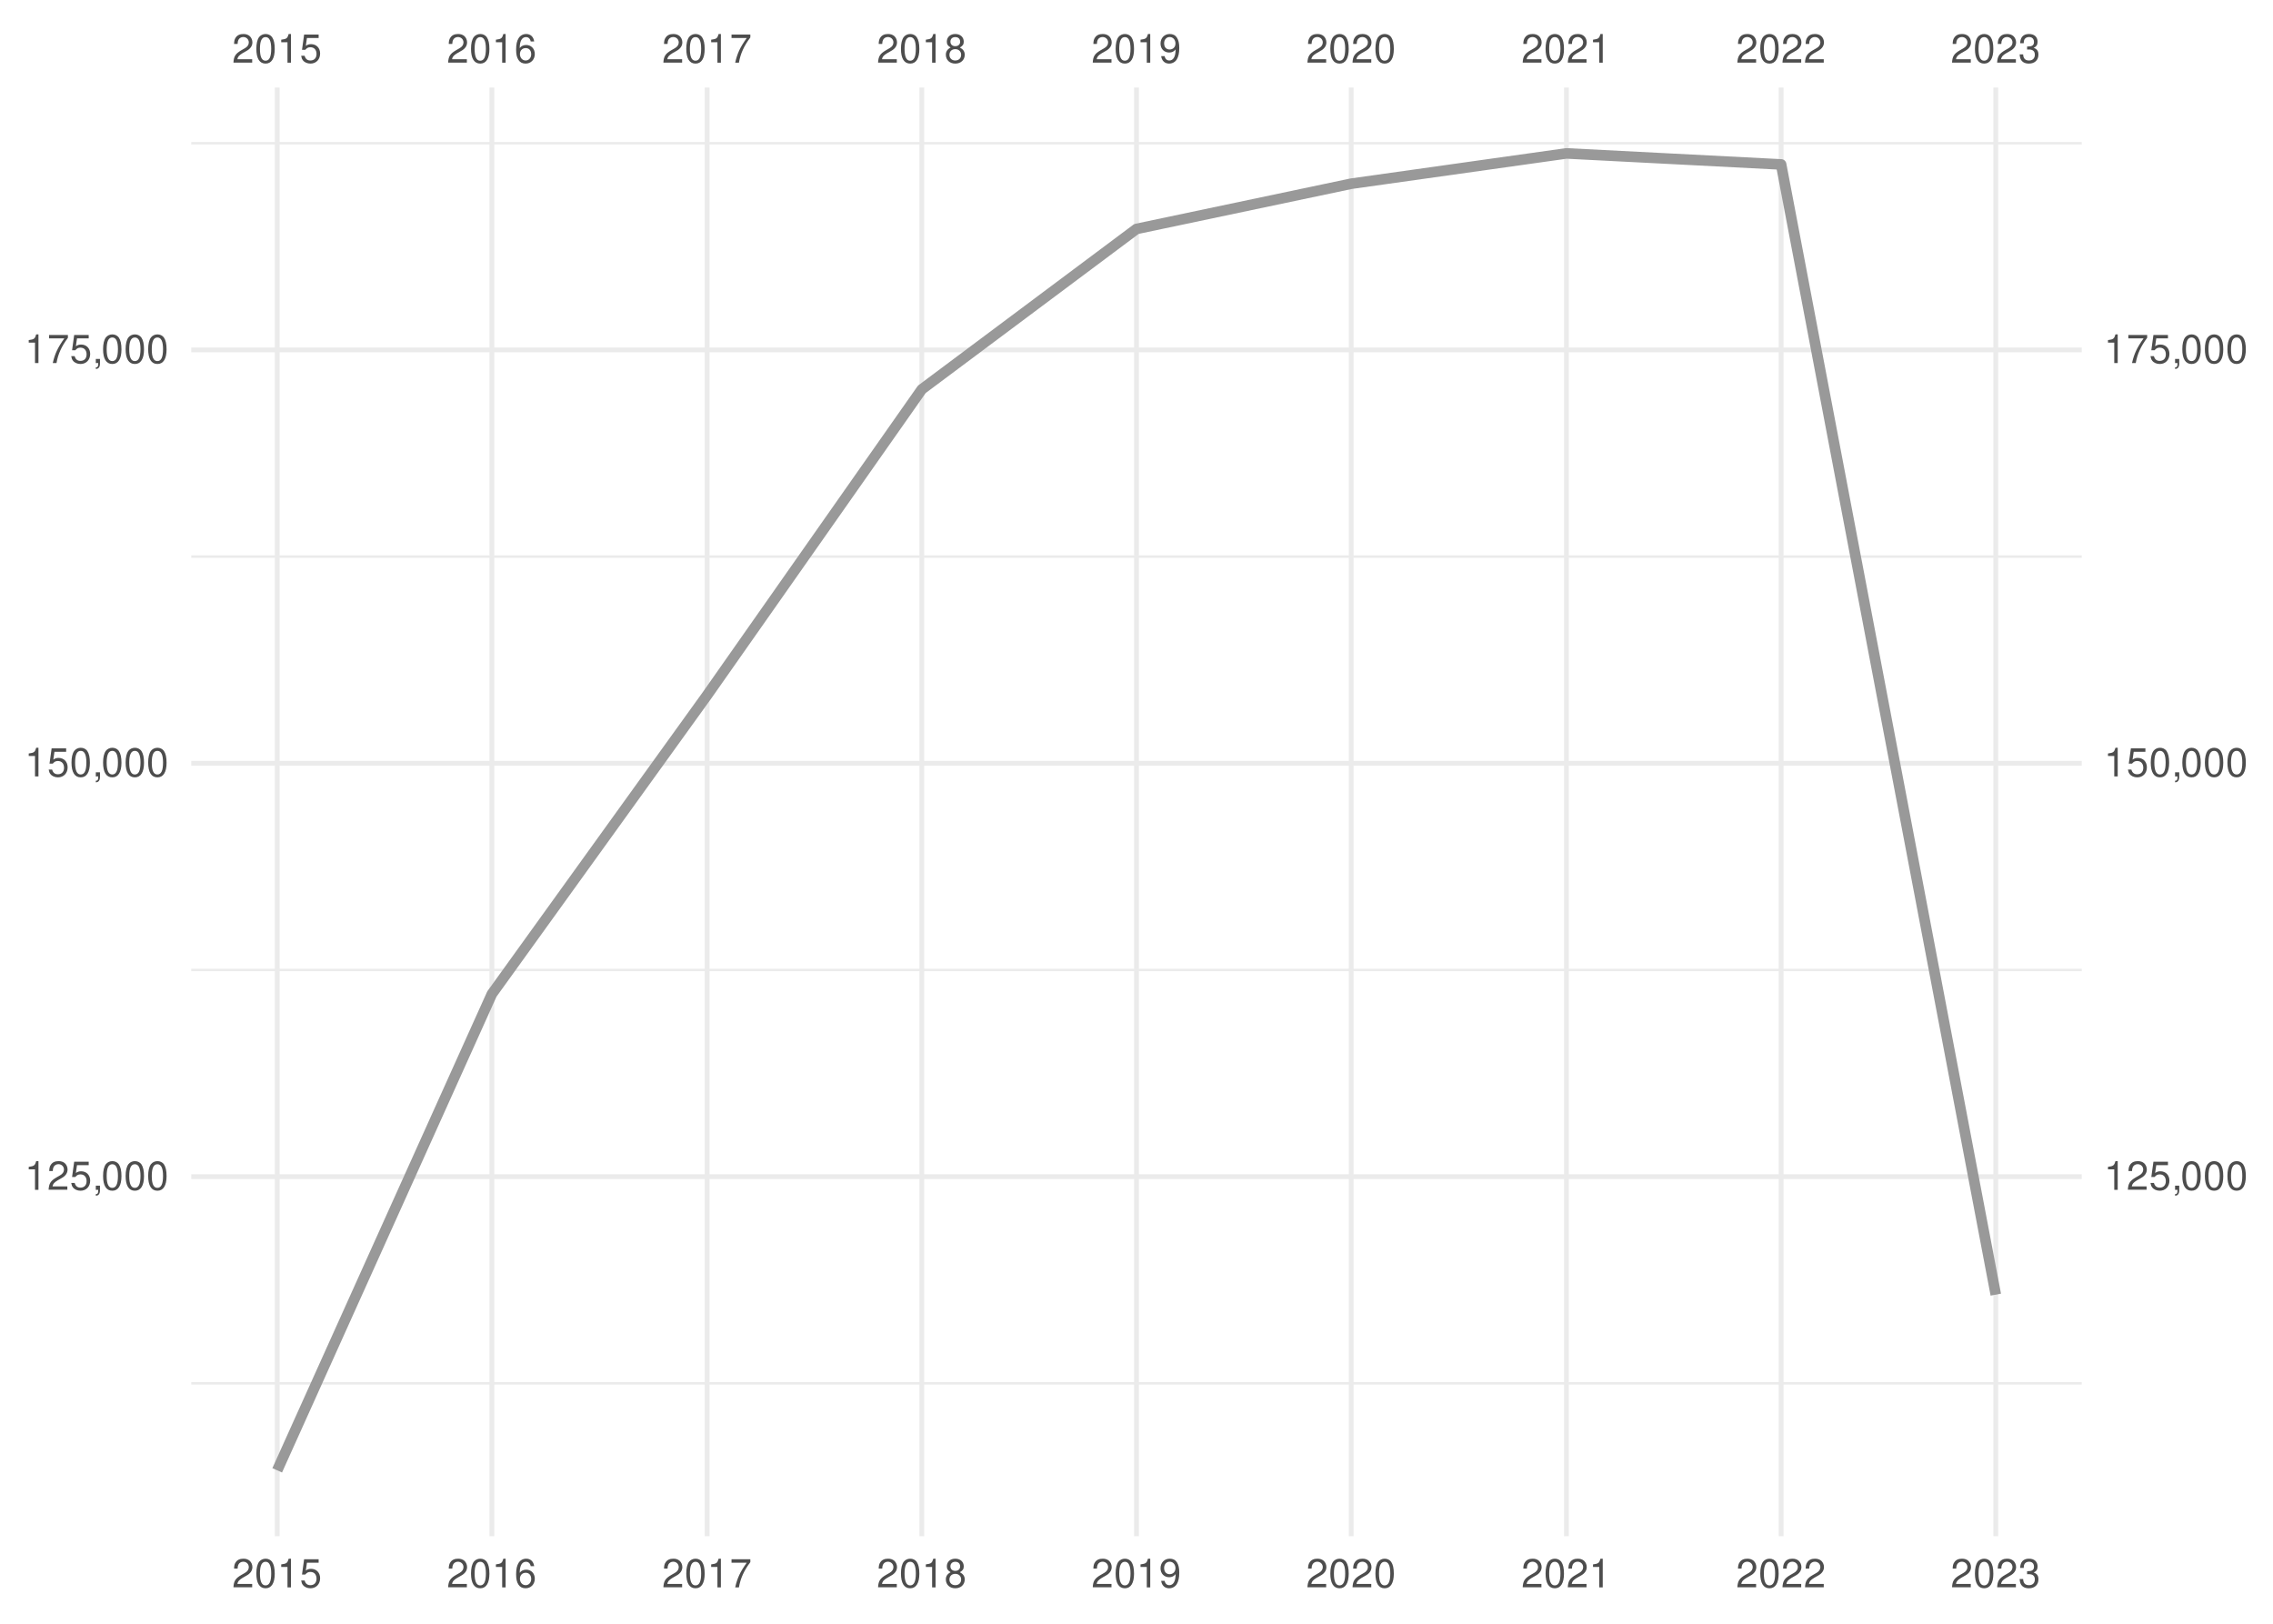
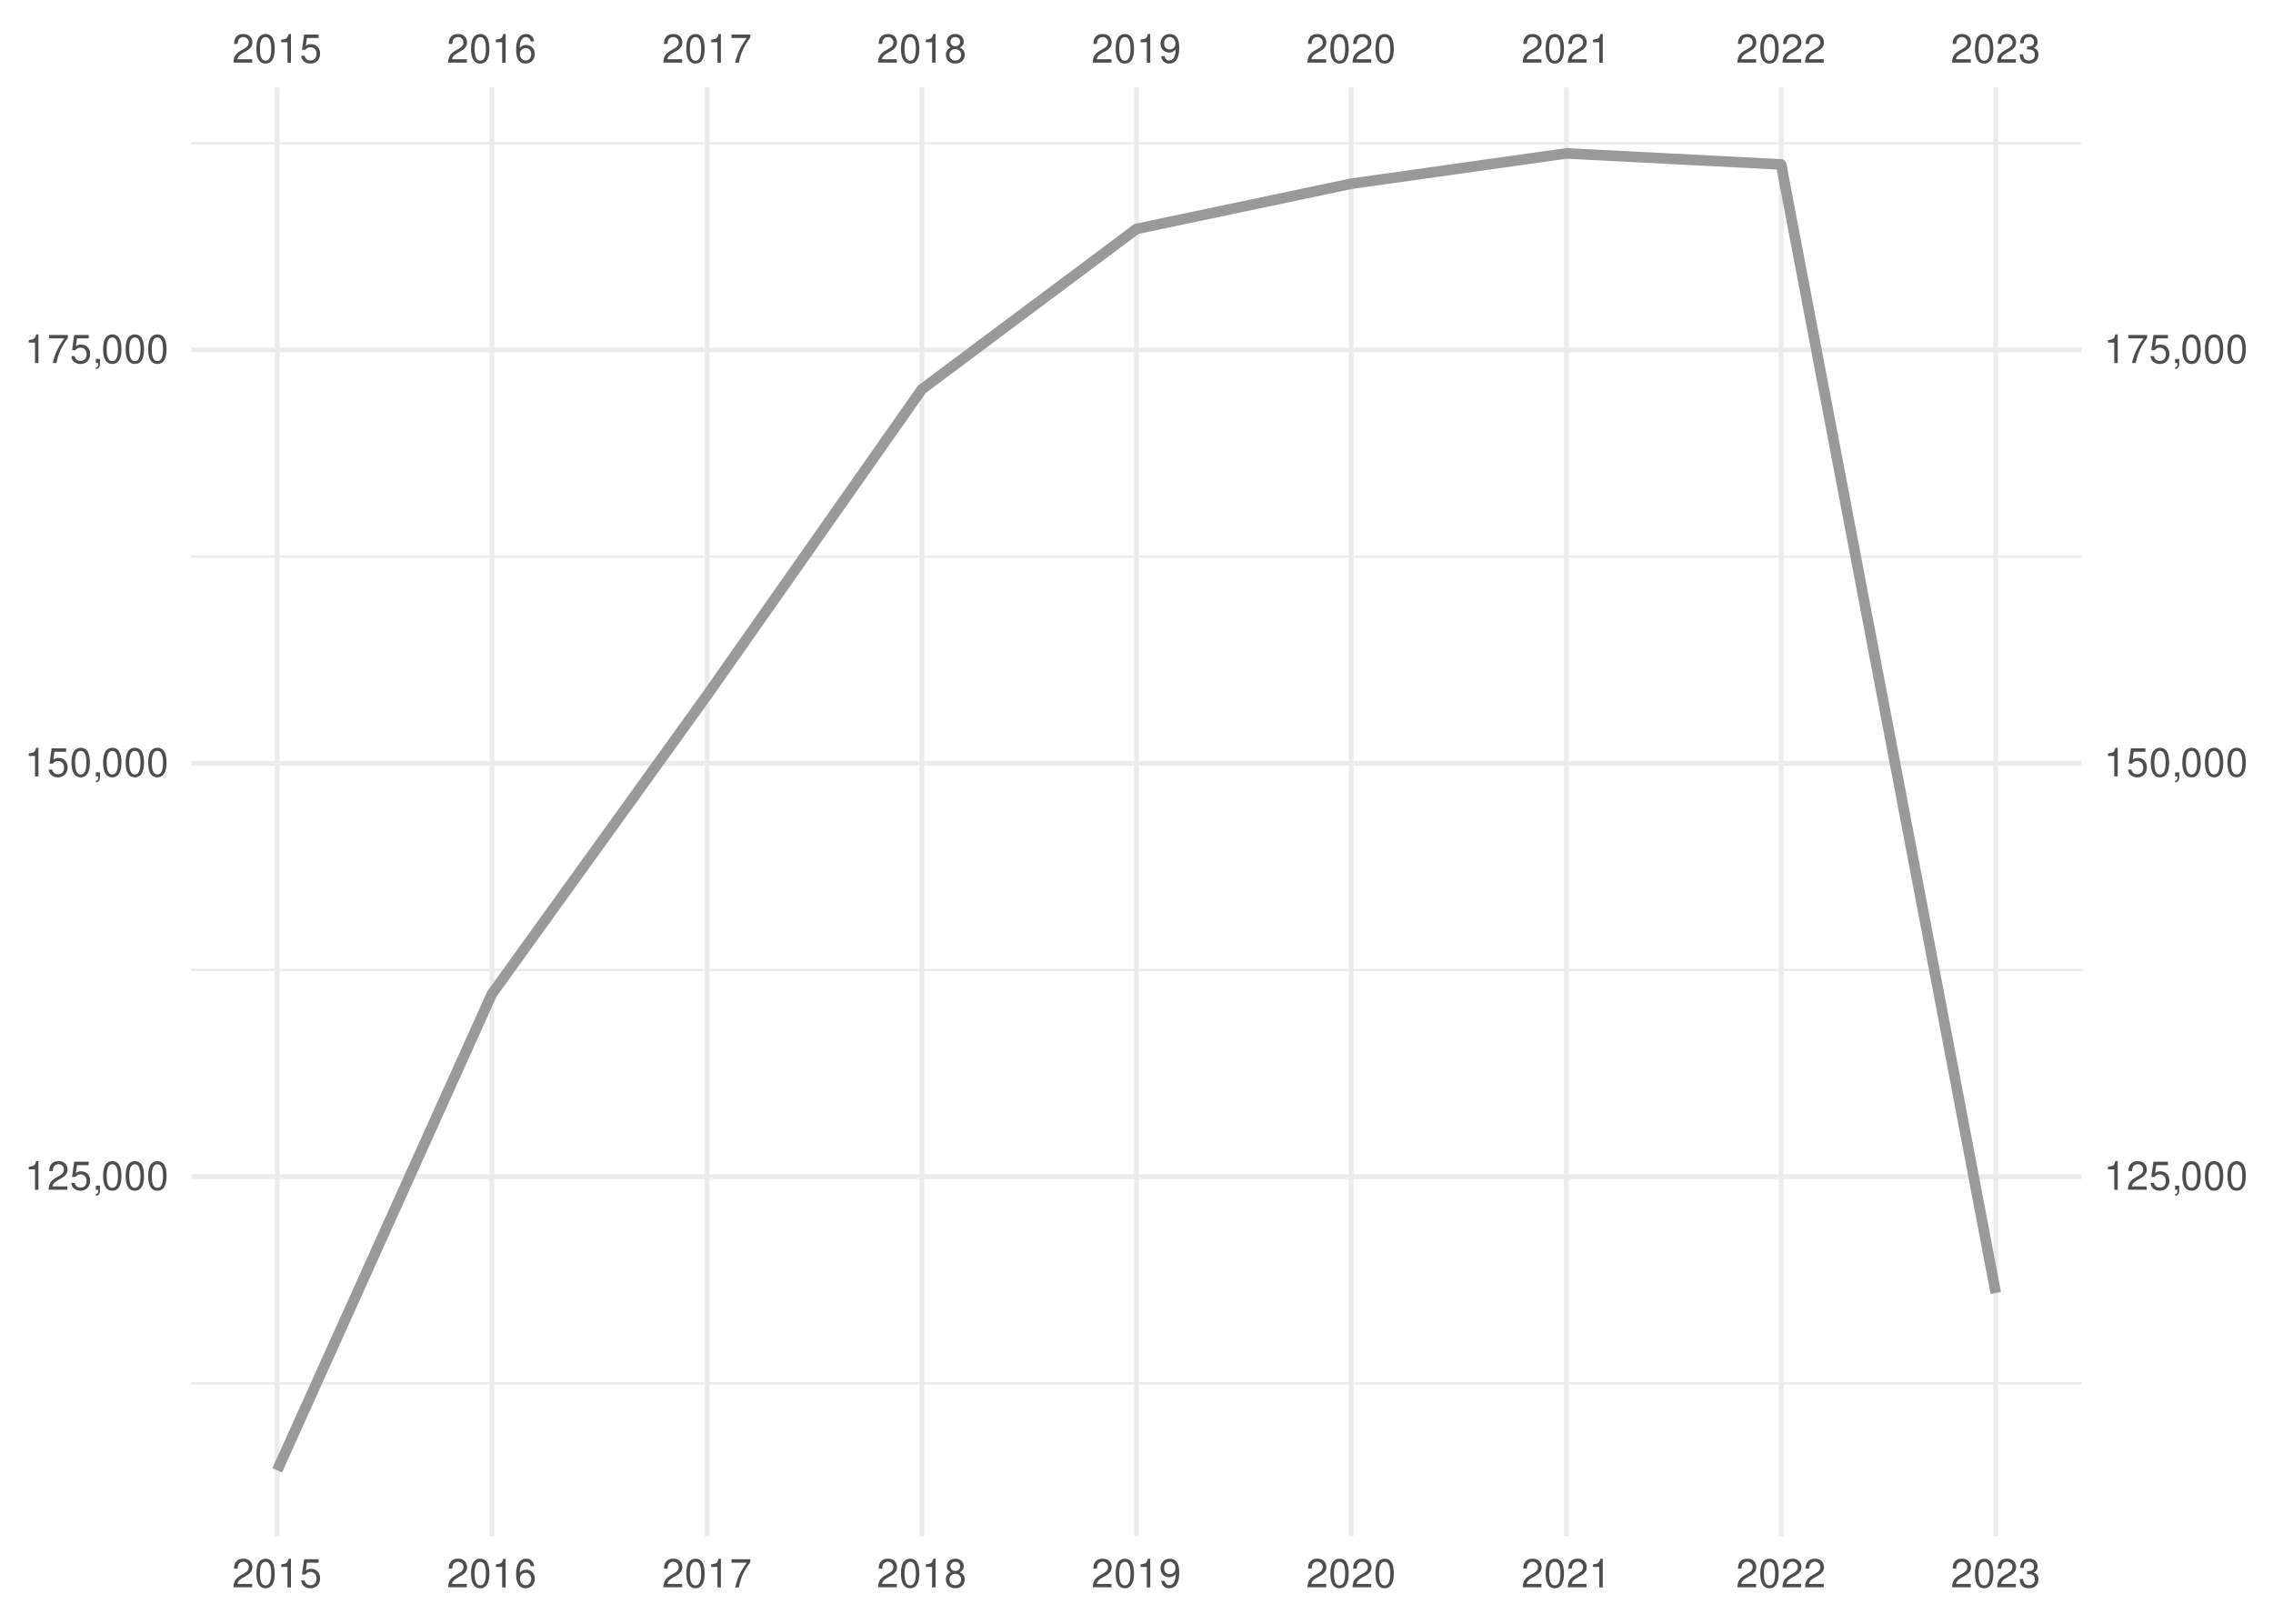
<svg xmlns="http://www.w3.org/2000/svg" xmlns:xlink="http://www.w3.org/1999/xlink" width="504pt" height="360pt" viewBox="0 0 504 360" version="1.1">
  <defs>
    <g>
      <symbol overflow="visible" id="glyph0-0">
        <path style="stroke:none;" d="" />
      </symbol>
      <symbol overflow="visible" id="glyph0-1">
        <path style="stroke:none;" d="M 4.453 -0.766 L 1.172 -0.766 C 1.25 -1.297 1.531 -1.625 2.297 -2.094 L 3.172 -2.594 C 4.047 -3.062 4.5 -3.719 4.5 -4.5 C 4.5 -5.031 4.281 -5.531 3.922 -5.875 C 3.547 -6.203 3.094 -6.359 2.5 -6.359 C 1.703 -6.359 1.125 -6.078 0.781 -5.531 C 0.547 -5.203 0.453 -4.797 0.438 -4.156 L 1.219 -4.156 C 1.234 -4.594 1.297 -4.844 1.406 -5.062 C 1.594 -5.438 2 -5.688 2.469 -5.688 C 3.172 -5.688 3.703 -5.172 3.703 -4.484 C 3.703 -3.969 3.406 -3.531 2.859 -3.219 L 2.047 -2.75 C 0.75 -2 0.375 -1.406 0.297 -0.016 L 4.453 -0.016 Z M 4.453 -0.766 " />
      </symbol>
      <symbol overflow="visible" id="glyph0-2">
        <path style="stroke:none;" d="M 2.422 -6.359 C 1.844 -6.359 1.312 -6.094 0.984 -5.672 C 0.578 -5.109 0.375 -4.25 0.375 -3.078 C 0.375 -0.938 1.078 0.203 2.422 0.203 C 3.734 0.203 4.453 -0.938 4.453 -3.031 C 4.453 -4.25 4.266 -5.078 3.859 -5.672 C 3.531 -6.109 3.016 -6.359 2.422 -6.359 Z M 2.422 -5.672 C 3.25 -5.672 3.672 -4.828 3.672 -3.094 C 3.672 -1.281 3.266 -0.438 2.406 -0.438 C 1.578 -0.438 1.172 -1.312 1.172 -3.062 C 1.172 -4.828 1.578 -5.672 2.422 -5.672 Z M 2.422 -5.672 " />
      </symbol>
      <symbol overflow="visible" id="glyph0-3">
        <path style="stroke:none;" d="M 2.281 -4.531 L 2.281 0 L 3.047 0 L 3.047 -6.359 L 2.547 -6.359 C 2.266 -5.391 2.094 -5.25 0.891 -5.094 L 0.891 -4.531 Z M 2.281 -4.531 " />
      </symbol>
      <symbol overflow="visible" id="glyph0-4">
        <path style="stroke:none;" d="M 4.188 -6.234 L 0.969 -6.234 L 0.5 -2.844 L 1.219 -2.844 C 1.578 -3.266 1.875 -3.422 2.359 -3.422 C 3.203 -3.422 3.719 -2.844 3.719 -1.922 C 3.719 -1.031 3.203 -0.484 2.359 -0.484 C 1.688 -0.484 1.266 -0.828 1.078 -1.531 L 0.312 -1.531 C 0.406 -1.016 0.5 -0.781 0.688 -0.547 C 1.031 -0.078 1.672 0.203 2.375 0.203 C 3.641 0.203 4.516 -0.719 4.516 -2.031 C 4.516 -3.266 3.688 -4.109 2.5 -4.109 C 2.062 -4.109 1.703 -4 1.344 -3.734 L 1.594 -5.469 L 4.188 -5.469 Z M 4.188 -6.234 " />
      </symbol>
      <symbol overflow="visible" id="glyph0-5">
        <path style="stroke:none;" d="M 4.375 -4.703 C 4.234 -5.75 3.562 -6.359 2.609 -6.359 C 1.922 -6.359 1.312 -6.031 0.938 -5.453 C 0.547 -4.828 0.375 -4.062 0.375 -2.906 C 0.375 -1.828 0.531 -1.156 0.906 -0.594 C 1.234 -0.078 1.781 0.203 2.469 0.203 C 3.656 0.203 4.516 -0.688 4.516 -1.922 C 4.516 -3.094 3.719 -3.922 2.609 -3.922 C 1.984 -3.922 1.5 -3.688 1.172 -3.234 C 1.172 -4.797 1.672 -5.672 2.562 -5.672 C 3.109 -5.672 3.484 -5.328 3.609 -4.703 Z M 2.5 -3.234 C 3.25 -3.234 3.719 -2.703 3.719 -1.859 C 3.719 -1.062 3.188 -0.484 2.484 -0.484 C 1.766 -0.484 1.219 -1.094 1.219 -1.906 C 1.219 -2.688 1.734 -3.234 2.5 -3.234 Z M 2.5 -3.234 " />
      </symbol>
      <symbol overflow="visible" id="glyph0-6">
        <path style="stroke:none;" d="M 4.578 -6.234 L 0.406 -6.234 L 0.406 -5.469 L 3.781 -5.469 C 2.281 -3.359 1.688 -2.047 1.219 0 L 2.047 0 C 2.391 -2 3.172 -3.719 4.578 -5.594 Z M 4.578 -6.234 " />
      </symbol>
      <symbol overflow="visible" id="glyph0-7">
        <path style="stroke:none;" d="M 3.438 -3.359 C 4.094 -3.75 4.297 -4.062 4.297 -4.656 C 4.297 -5.672 3.531 -6.359 2.422 -6.359 C 1.312 -6.359 0.547 -5.672 0.547 -4.672 C 0.547 -4.062 0.75 -3.75 1.391 -3.359 C 0.672 -2.984 0.328 -2.469 0.328 -1.766 C 0.328 -0.609 1.172 0.203 2.422 0.203 C 3.656 0.203 4.516 -0.609 4.516 -1.766 C 4.516 -2.469 4.156 -2.984 3.438 -3.359 Z M 2.422 -5.672 C 3.078 -5.672 3.5 -5.281 3.5 -4.641 C 3.5 -4.047 3.062 -3.656 2.422 -3.656 C 1.766 -3.656 1.344 -4.047 1.344 -4.656 C 1.344 -5.281 1.766 -5.672 2.422 -5.672 Z M 2.422 -3 C 3.188 -3 3.719 -2.484 3.719 -1.75 C 3.719 -0.984 3.203 -0.484 2.406 -0.484 C 1.641 -0.484 1.125 -1 1.125 -1.734 C 1.125 -2.5 1.641 -3 2.422 -3 Z M 2.422 -3 " />
      </symbol>
      <symbol overflow="visible" id="glyph0-8">
        <path style="stroke:none;" d="M 0.469 -1.453 C 0.609 -0.406 1.281 0.203 2.234 0.203 C 2.922 0.203 3.547 -0.125 3.922 -0.703 C 4.297 -1.328 4.484 -2.109 4.484 -3.25 C 4.484 -4.328 4.312 -5 3.953 -5.562 C 3.609 -6.094 3.062 -6.359 2.375 -6.359 C 1.188 -6.359 0.328 -5.469 0.328 -4.234 C 0.328 -3.062 1.125 -2.25 2.25 -2.25 C 2.844 -2.25 3.281 -2.453 3.672 -2.938 C 3.672 -1.359 3.172 -0.484 2.281 -0.484 C 1.734 -0.484 1.359 -0.828 1.234 -1.453 Z M 2.359 -5.688 C 3.094 -5.688 3.641 -5.078 3.641 -4.25 C 3.641 -3.469 3.109 -2.922 2.344 -2.922 C 1.594 -2.922 1.125 -3.453 1.125 -4.297 C 1.125 -5.109 1.641 -5.688 2.359 -5.688 Z M 2.359 -5.688 " />
      </symbol>
      <symbol overflow="visible" id="glyph0-9">
        <path style="stroke:none;" d="M 1.938 -2.922 L 2.359 -2.922 C 3.203 -2.922 3.656 -2.531 3.656 -1.766 C 3.656 -0.969 3.172 -0.484 2.375 -0.484 C 1.516 -0.484 1.109 -0.922 1.062 -1.844 L 0.281 -1.844 C 0.312 -1.344 0.406 -1 0.547 -0.719 C 0.875 -0.109 1.484 0.203 2.344 0.203 C 3.625 0.203 4.453 -0.578 4.453 -1.781 C 4.453 -2.594 4.141 -3.031 3.391 -3.297 C 3.969 -3.531 4.266 -3.969 4.266 -4.609 C 4.266 -5.703 3.547 -6.359 2.359 -6.359 C 1.109 -6.359 0.438 -5.656 0.406 -4.312 L 1.188 -4.312 C 1.203 -4.703 1.234 -4.922 1.328 -5.109 C 1.5 -5.469 1.891 -5.688 2.375 -5.688 C 3.062 -5.688 3.469 -5.266 3.469 -4.578 C 3.469 -4.141 3.312 -3.859 2.969 -3.719 C 2.766 -3.625 2.484 -3.594 1.938 -3.578 Z M 1.938 -2.922 " />
      </symbol>
      <symbol overflow="visible" id="glyph0-10">
        <path style="stroke:none;" d="M 0.766 -0.922 L 0.766 0 L 1.297 0 L 1.297 0.156 C 1.297 0.766 1.172 0.938 0.766 0.953 L 0.766 1.297 C 1.344 1.312 1.688 0.891 1.688 0.141 L 1.688 -0.922 Z M 0.766 -0.922 " />
      </symbol>
    </g>
    <clipPath id="clip1">
      <path d="M 42.41 306 L 461.59 306 L 461.59 307 L 42.41 307 Z M 42.41 306 " />
    </clipPath>
    <clipPath id="clip2">
      <path d="M 42.41 214 L 461.59 214 L 461.59 216 L 42.41 216 Z M 42.41 214 " />
    </clipPath>
    <clipPath id="clip3">
      <path d="M 42.41 123 L 461.59 123 L 461.59 124 L 42.41 124 Z M 42.41 123 " />
    </clipPath>
    <clipPath id="clip4">
      <path d="M 42.41 31 L 461.59 31 L 461.59 33 L 42.41 33 Z M 42.41 31 " />
    </clipPath>
    <clipPath id="clip5">
      <path d="M 42.41 260 L 461.59 260 L 461.59 262 L 42.41 262 Z M 42.41 260 " />
    </clipPath>
    <clipPath id="clip6">
      <path d="M 42.41 168 L 461.59 168 L 461.59 170 L 42.41 170 Z M 42.41 168 " />
    </clipPath>
    <clipPath id="clip7">
      <path d="M 42.41 77 L 461.59 77 L 461.59 79 L 42.41 79 Z M 42.41 77 " />
    </clipPath>
    <clipPath id="clip8">
      <path d="M 60 19.41 L 62 19.41 L 62 340.59 L 60 340.59 Z M 60 19.41 " />
    </clipPath>
    <clipPath id="clip9">
      <path d="M 108 19.41 L 110 19.41 L 110 340.59 L 108 340.59 Z M 108 19.41 " />
    </clipPath>
    <clipPath id="clip10">
      <path d="M 156 19.41 L 158 19.41 L 158 340.59 L 156 340.59 Z M 156 19.41 " />
    </clipPath>
    <clipPath id="clip11">
      <path d="M 203 19.41 L 205 19.41 L 205 340.59 L 203 340.59 Z M 203 19.41 " />
    </clipPath>
    <clipPath id="clip12">
      <path d="M 251 19.41 L 253 19.41 L 253 340.59 L 251 340.59 Z M 251 19.41 " />
    </clipPath>
    <clipPath id="clip13">
      <path d="M 299 19.41 L 301 19.41 L 301 340.59 L 299 340.59 Z M 299 19.41 " />
    </clipPath>
    <clipPath id="clip14">
      <path d="M 346 19.41 L 348 19.41 L 348 340.59 L 346 340.59 Z M 346 19.41 " />
    </clipPath>
    <clipPath id="clip15">
      <path d="M 394 19.41 L 396 19.41 L 396 340.59 L 394 340.59 Z M 394 19.41 " />
    </clipPath>
    <clipPath id="clip16">
      <path d="M 442 19.41 L 444 19.41 L 444 340.59 L 442 340.59 Z M 442 19.41 " />
    </clipPath>
  </defs>
  <g id="surface41">
    <rect x="0" y="0" width="504" height="360" style="fill:rgb(100%,100%,100%);fill-opacity:1;stroke:none;" />
    <g clip-path="url(#clip1)" clip-rule="nonzero">
      <path style="fill:none;stroke-width:0.533;stroke-linecap:butt;stroke-linejoin:round;stroke:rgb(92.157%,92.157%,92.157%);stroke-opacity:1;stroke-miterlimit:10;" d="M 42.41 306.703 L 461.59 306.703 " />
    </g>
    <g clip-path="url(#clip2)" clip-rule="nonzero">
      <path style="fill:none;stroke-width:0.533;stroke-linecap:butt;stroke-linejoin:round;stroke:rgb(92.157%,92.157%,92.157%);stroke-opacity:1;stroke-miterlimit:10;" d="M 42.41 215.055 L 461.59 215.055 " />
    </g>
    <g clip-path="url(#clip3)" clip-rule="nonzero">
      <path style="fill:none;stroke-width:0.533;stroke-linecap:butt;stroke-linejoin:round;stroke:rgb(92.157%,92.157%,92.157%);stroke-opacity:1;stroke-miterlimit:10;" d="M 42.41 123.406 L 461.59 123.406 " />
    </g>
    <g clip-path="url(#clip4)" clip-rule="nonzero">
      <path style="fill:none;stroke-width:0.533;stroke-linecap:butt;stroke-linejoin:round;stroke:rgb(92.157%,92.157%,92.157%);stroke-opacity:1;stroke-miterlimit:10;" d="M 42.41 31.758 L 461.59 31.758 " />
    </g>
    <g clip-path="url(#clip5)" clip-rule="nonzero">
      <path style="fill:none;stroke-width:1.067;stroke-linecap:butt;stroke-linejoin:round;stroke:rgb(92.157%,92.157%,92.157%);stroke-opacity:1;stroke-miterlimit:10;" d="M 42.41 260.879 L 461.59 260.879 " />
    </g>
    <g clip-path="url(#clip6)" clip-rule="nonzero">
      <path style="fill:none;stroke-width:1.067;stroke-linecap:butt;stroke-linejoin:round;stroke:rgb(92.157%,92.157%,92.157%);stroke-opacity:1;stroke-miterlimit:10;" d="M 42.41 169.23 L 461.59 169.23 " />
    </g>
    <g clip-path="url(#clip7)" clip-rule="nonzero">
      <path style="fill:none;stroke-width:1.067;stroke-linecap:butt;stroke-linejoin:round;stroke:rgb(92.157%,92.157%,92.157%);stroke-opacity:1;stroke-miterlimit:10;" d="M 42.41 77.582 L 461.59 77.582 " />
    </g>
    <g clip-path="url(#clip8)" clip-rule="nonzero">
      <path style="fill:none;stroke-width:1.067;stroke-linecap:butt;stroke-linejoin:round;stroke:rgb(92.157%,92.157%,92.157%);stroke-opacity:1;stroke-miterlimit:10;" d="M 61.465 340.59 L 61.465 19.41 " />
    </g>
    <g clip-path="url(#clip9)" clip-rule="nonzero">
      <path style="fill:none;stroke-width:1.067;stroke-linecap:butt;stroke-linejoin:round;stroke:rgb(92.157%,92.157%,92.157%);stroke-opacity:1;stroke-miterlimit:10;" d="M 109.066 340.59 L 109.066 19.41 " />
    </g>
    <g clip-path="url(#clip10)" clip-rule="nonzero">
      <path style="fill:none;stroke-width:1.067;stroke-linecap:butt;stroke-linejoin:round;stroke:rgb(92.157%,92.157%,92.157%);stroke-opacity:1;stroke-miterlimit:10;" d="M 156.797 340.59 L 156.797 19.41 " />
    </g>
    <g clip-path="url(#clip11)" clip-rule="nonzero">
      <path style="fill:none;stroke-width:1.067;stroke-linecap:butt;stroke-linejoin:round;stroke:rgb(92.157%,92.157%,92.157%);stroke-opacity:1;stroke-miterlimit:10;" d="M 204.398 340.59 L 204.398 19.41 " />
    </g>
    <g clip-path="url(#clip12)" clip-rule="nonzero">
      <path style="fill:none;stroke-width:1.067;stroke-linecap:butt;stroke-linejoin:round;stroke:rgb(92.157%,92.157%,92.157%);stroke-opacity:1;stroke-miterlimit:10;" d="M 252 340.59 L 252 19.41 " />
    </g>
    <g clip-path="url(#clip13)" clip-rule="nonzero">
      <path style="fill:none;stroke-width:1.067;stroke-linecap:butt;stroke-linejoin:round;stroke:rgb(92.157%,92.157%,92.157%);stroke-opacity:1;stroke-miterlimit:10;" d="M 299.602 340.59 L 299.602 19.41 " />
    </g>
    <g clip-path="url(#clip14)" clip-rule="nonzero">
      <path style="fill:none;stroke-width:1.067;stroke-linecap:butt;stroke-linejoin:round;stroke:rgb(92.157%,92.157%,92.157%);stroke-opacity:1;stroke-miterlimit:10;" d="M 347.332 340.59 L 347.332 19.41 " />
    </g>
    <g clip-path="url(#clip15)" clip-rule="nonzero">
      <path style="fill:none;stroke-width:1.067;stroke-linecap:butt;stroke-linejoin:round;stroke:rgb(92.157%,92.157%,92.157%);stroke-opacity:1;stroke-miterlimit:10;" d="M 394.934 340.59 L 394.934 19.41 " />
    </g>
    <g clip-path="url(#clip16)" clip-rule="nonzero">
      <path style="fill:none;stroke-width:1.067;stroke-linecap:butt;stroke-linejoin:round;stroke:rgb(92.157%,92.157%,92.157%);stroke-opacity:1;stroke-miterlimit:10;" d="M 442.535 340.59 L 442.535 19.41 " />
    </g>
-     <path style="fill:none;stroke-width:2.347;stroke-linecap:butt;stroke-linejoin:round;stroke:rgb(60%,60%,60%);stroke-opacity:1;stroke-miterlimit:10;" d="M 61.465 325.988 L 109.066 220.383 L 156.797 154.121 L 204.398 86.316 L 252 50.758 L 299.602 40.73 L 347.332 34.012 L 394.934 36.457 L 442.535 287.035 " />
+     <path style="fill:none;stroke-width:2.347;stroke-linecap:butt;stroke-linejoin:round;stroke:rgb(60%,60%,60%);stroke-opacity:1;stroke-miterlimit:10;" d="M 61.465 325.988 L 109.066 220.383 L 156.797 154.121 L 204.398 86.316 L 252 50.758 L 299.602 40.73 L 347.332 34.012 L 394.934 36.457 L 442.535 286.664 " />
    <g style="fill:rgb(30.196%,30.196%,30.196%);fill-opacity:1;">
      <use xlink:href="#glyph0-1" x="51.465" y="13.896" />
      <use xlink:href="#glyph0-2" x="56.465" y="13.896" />
      <use xlink:href="#glyph0-3" x="61.465" y="13.896" />
      <use xlink:href="#glyph0-4" x="66.465" y="13.896" />
    </g>
    <g style="fill:rgb(30.196%,30.196%,30.196%);fill-opacity:1;">
      <use xlink:href="#glyph0-1" x="99.066" y="13.896" />
      <use xlink:href="#glyph0-2" x="104.066" y="13.896" />
      <use xlink:href="#glyph0-3" x="109.066" y="13.896" />
      <use xlink:href="#glyph0-5" x="114.066" y="13.896" />
    </g>
    <g style="fill:rgb(30.196%,30.196%,30.196%);fill-opacity:1;">
      <use xlink:href="#glyph0-1" x="146.797" y="13.896" />
      <use xlink:href="#glyph0-2" x="151.797" y="13.896" />
      <use xlink:href="#glyph0-3" x="156.797" y="13.896" />
      <use xlink:href="#glyph0-6" x="161.797" y="13.896" />
    </g>
    <g style="fill:rgb(30.196%,30.196%,30.196%);fill-opacity:1;">
      <use xlink:href="#glyph0-1" x="194.398" y="13.896" />
      <use xlink:href="#glyph0-2" x="199.398" y="13.896" />
      <use xlink:href="#glyph0-3" x="204.398" y="13.896" />
      <use xlink:href="#glyph0-7" x="209.398" y="13.896" />
    </g>
    <g style="fill:rgb(30.196%,30.196%,30.196%);fill-opacity:1;">
      <use xlink:href="#glyph0-1" x="242" y="13.896" />
      <use xlink:href="#glyph0-2" x="247" y="13.896" />
      <use xlink:href="#glyph0-3" x="252" y="13.896" />
      <use xlink:href="#glyph0-8" x="257" y="13.896" />
    </g>
    <g style="fill:rgb(30.196%,30.196%,30.196%);fill-opacity:1;">
      <use xlink:href="#glyph0-1" x="289.602" y="13.896" />
      <use xlink:href="#glyph0-2" x="294.602" y="13.896" />
      <use xlink:href="#glyph0-1" x="299.602" y="13.896" />
      <use xlink:href="#glyph0-2" x="304.602" y="13.896" />
    </g>
    <g style="fill:rgb(30.196%,30.196%,30.196%);fill-opacity:1;">
      <use xlink:href="#glyph0-1" x="337.332" y="13.896" />
      <use xlink:href="#glyph0-2" x="342.332" y="13.896" />
      <use xlink:href="#glyph0-1" x="347.332" y="13.896" />
      <use xlink:href="#glyph0-3" x="352.332" y="13.896" />
    </g>
    <g style="fill:rgb(30.196%,30.196%,30.196%);fill-opacity:1;">
      <use xlink:href="#glyph0-1" x="384.934" y="13.896" />
      <use xlink:href="#glyph0-2" x="389.934" y="13.896" />
      <use xlink:href="#glyph0-1" x="394.934" y="13.896" />
      <use xlink:href="#glyph0-1" x="399.934" y="13.896" />
    </g>
    <g style="fill:rgb(30.196%,30.196%,30.196%);fill-opacity:1;">
      <use xlink:href="#glyph0-1" x="432.535" y="13.896" />
      <use xlink:href="#glyph0-2" x="437.535" y="13.896" />
      <use xlink:href="#glyph0-1" x="442.535" y="13.896" />
      <use xlink:href="#glyph0-9" x="447.535" y="13.896" />
    </g>
    <g style="fill:rgb(30.196%,30.196%,30.196%);fill-opacity:1;">
      <use xlink:href="#glyph0-3" x="5.48" y="263.794" />
      <use xlink:href="#glyph0-1" x="10.48" y="263.794" />
      <use xlink:href="#glyph0-4" x="15.48" y="263.794" />
      <use xlink:href="#glyph0-10" x="20.48" y="263.794" />
      <use xlink:href="#glyph0-2" x="22.48" y="263.794" />
      <use xlink:href="#glyph0-2" x="27.48" y="263.794" />
      <use xlink:href="#glyph0-2" x="32.48" y="263.794" />
    </g>
    <g style="fill:rgb(30.196%,30.196%,30.196%);fill-opacity:1;">
      <use xlink:href="#glyph0-3" x="5.48" y="172.146" />
      <use xlink:href="#glyph0-4" x="10.48" y="172.146" />
      <use xlink:href="#glyph0-2" x="15.48" y="172.146" />
      <use xlink:href="#glyph0-10" x="20.48" y="172.146" />
      <use xlink:href="#glyph0-2" x="22.48" y="172.146" />
      <use xlink:href="#glyph0-2" x="27.48" y="172.146" />
      <use xlink:href="#glyph0-2" x="32.48" y="172.146" />
    </g>
    <g style="fill:rgb(30.196%,30.196%,30.196%);fill-opacity:1;">
      <use xlink:href="#glyph0-3" x="5.48" y="80.497" />
      <use xlink:href="#glyph0-6" x="10.48" y="80.497" />
      <use xlink:href="#glyph0-4" x="15.48" y="80.497" />
      <use xlink:href="#glyph0-10" x="20.48" y="80.497" />
      <use xlink:href="#glyph0-2" x="22.48" y="80.497" />
      <use xlink:href="#glyph0-2" x="27.48" y="80.497" />
      <use xlink:href="#glyph0-2" x="32.48" y="80.497" />
    </g>
    <g style="fill:rgb(30.196%,30.196%,30.196%);fill-opacity:1;">
      <use xlink:href="#glyph0-3" x="466.52" y="263.794" />
      <use xlink:href="#glyph0-1" x="471.52" y="263.794" />
      <use xlink:href="#glyph0-4" x="476.52" y="263.794" />
      <use xlink:href="#glyph0-10" x="481.52" y="263.794" />
      <use xlink:href="#glyph0-2" x="483.52" y="263.794" />
      <use xlink:href="#glyph0-2" x="488.52" y="263.794" />
      <use xlink:href="#glyph0-2" x="493.52" y="263.794" />
    </g>
    <g style="fill:rgb(30.196%,30.196%,30.196%);fill-opacity:1;">
      <use xlink:href="#glyph0-3" x="466.52" y="172.146" />
      <use xlink:href="#glyph0-4" x="471.52" y="172.146" />
      <use xlink:href="#glyph0-2" x="476.52" y="172.146" />
      <use xlink:href="#glyph0-10" x="481.52" y="172.146" />
      <use xlink:href="#glyph0-2" x="483.52" y="172.146" />
      <use xlink:href="#glyph0-2" x="488.52" y="172.146" />
      <use xlink:href="#glyph0-2" x="493.52" y="172.146" />
    </g>
    <g style="fill:rgb(30.196%,30.196%,30.196%);fill-opacity:1;">
      <use xlink:href="#glyph0-3" x="466.52" y="80.497" />
      <use xlink:href="#glyph0-6" x="471.52" y="80.497" />
      <use xlink:href="#glyph0-4" x="476.52" y="80.497" />
      <use xlink:href="#glyph0-10" x="481.52" y="80.497" />
      <use xlink:href="#glyph0-2" x="483.52" y="80.497" />
      <use xlink:href="#glyph0-2" x="488.52" y="80.497" />
      <use xlink:href="#glyph0-2" x="493.52" y="80.497" />
    </g>
    <g style="fill:rgb(30.196%,30.196%,30.196%);fill-opacity:1;">
      <use xlink:href="#glyph0-1" x="51.465" y="351.935" />
      <use xlink:href="#glyph0-2" x="56.465" y="351.935" />
      <use xlink:href="#glyph0-3" x="61.465" y="351.935" />
      <use xlink:href="#glyph0-4" x="66.465" y="351.935" />
    </g>
    <g style="fill:rgb(30.196%,30.196%,30.196%);fill-opacity:1;">
      <use xlink:href="#glyph0-1" x="99.066" y="351.935" />
      <use xlink:href="#glyph0-2" x="104.066" y="351.935" />
      <use xlink:href="#glyph0-3" x="109.066" y="351.935" />
      <use xlink:href="#glyph0-5" x="114.066" y="351.935" />
    </g>
    <g style="fill:rgb(30.196%,30.196%,30.196%);fill-opacity:1;">
      <use xlink:href="#glyph0-1" x="146.797" y="351.935" />
      <use xlink:href="#glyph0-2" x="151.797" y="351.935" />
      <use xlink:href="#glyph0-3" x="156.797" y="351.935" />
      <use xlink:href="#glyph0-6" x="161.797" y="351.935" />
    </g>
    <g style="fill:rgb(30.196%,30.196%,30.196%);fill-opacity:1;">
      <use xlink:href="#glyph0-1" x="194.398" y="351.935" />
      <use xlink:href="#glyph0-2" x="199.398" y="351.935" />
      <use xlink:href="#glyph0-3" x="204.398" y="351.935" />
      <use xlink:href="#glyph0-7" x="209.398" y="351.935" />
    </g>
    <g style="fill:rgb(30.196%,30.196%,30.196%);fill-opacity:1;">
      <use xlink:href="#glyph0-1" x="242" y="351.935" />
      <use xlink:href="#glyph0-2" x="247" y="351.935" />
      <use xlink:href="#glyph0-3" x="252" y="351.935" />
      <use xlink:href="#glyph0-8" x="257" y="351.935" />
    </g>
    <g style="fill:rgb(30.196%,30.196%,30.196%);fill-opacity:1;">
      <use xlink:href="#glyph0-1" x="289.602" y="351.935" />
      <use xlink:href="#glyph0-2" x="294.602" y="351.935" />
      <use xlink:href="#glyph0-1" x="299.602" y="351.935" />
      <use xlink:href="#glyph0-2" x="304.602" y="351.935" />
    </g>
    <g style="fill:rgb(30.196%,30.196%,30.196%);fill-opacity:1;">
      <use xlink:href="#glyph0-1" x="337.332" y="351.935" />
      <use xlink:href="#glyph0-2" x="342.332" y="351.935" />
      <use xlink:href="#glyph0-1" x="347.332" y="351.935" />
      <use xlink:href="#glyph0-3" x="352.332" y="351.935" />
    </g>
    <g style="fill:rgb(30.196%,30.196%,30.196%);fill-opacity:1;">
      <use xlink:href="#glyph0-1" x="384.934" y="351.935" />
      <use xlink:href="#glyph0-2" x="389.934" y="351.935" />
      <use xlink:href="#glyph0-1" x="394.934" y="351.935" />
      <use xlink:href="#glyph0-1" x="399.934" y="351.935" />
    </g>
    <g style="fill:rgb(30.196%,30.196%,30.196%);fill-opacity:1;">
      <use xlink:href="#glyph0-1" x="432.535" y="351.935" />
      <use xlink:href="#glyph0-2" x="437.535" y="351.935" />
      <use xlink:href="#glyph0-1" x="442.535" y="351.935" />
      <use xlink:href="#glyph0-9" x="447.535" y="351.935" />
    </g>
  </g>
</svg>
